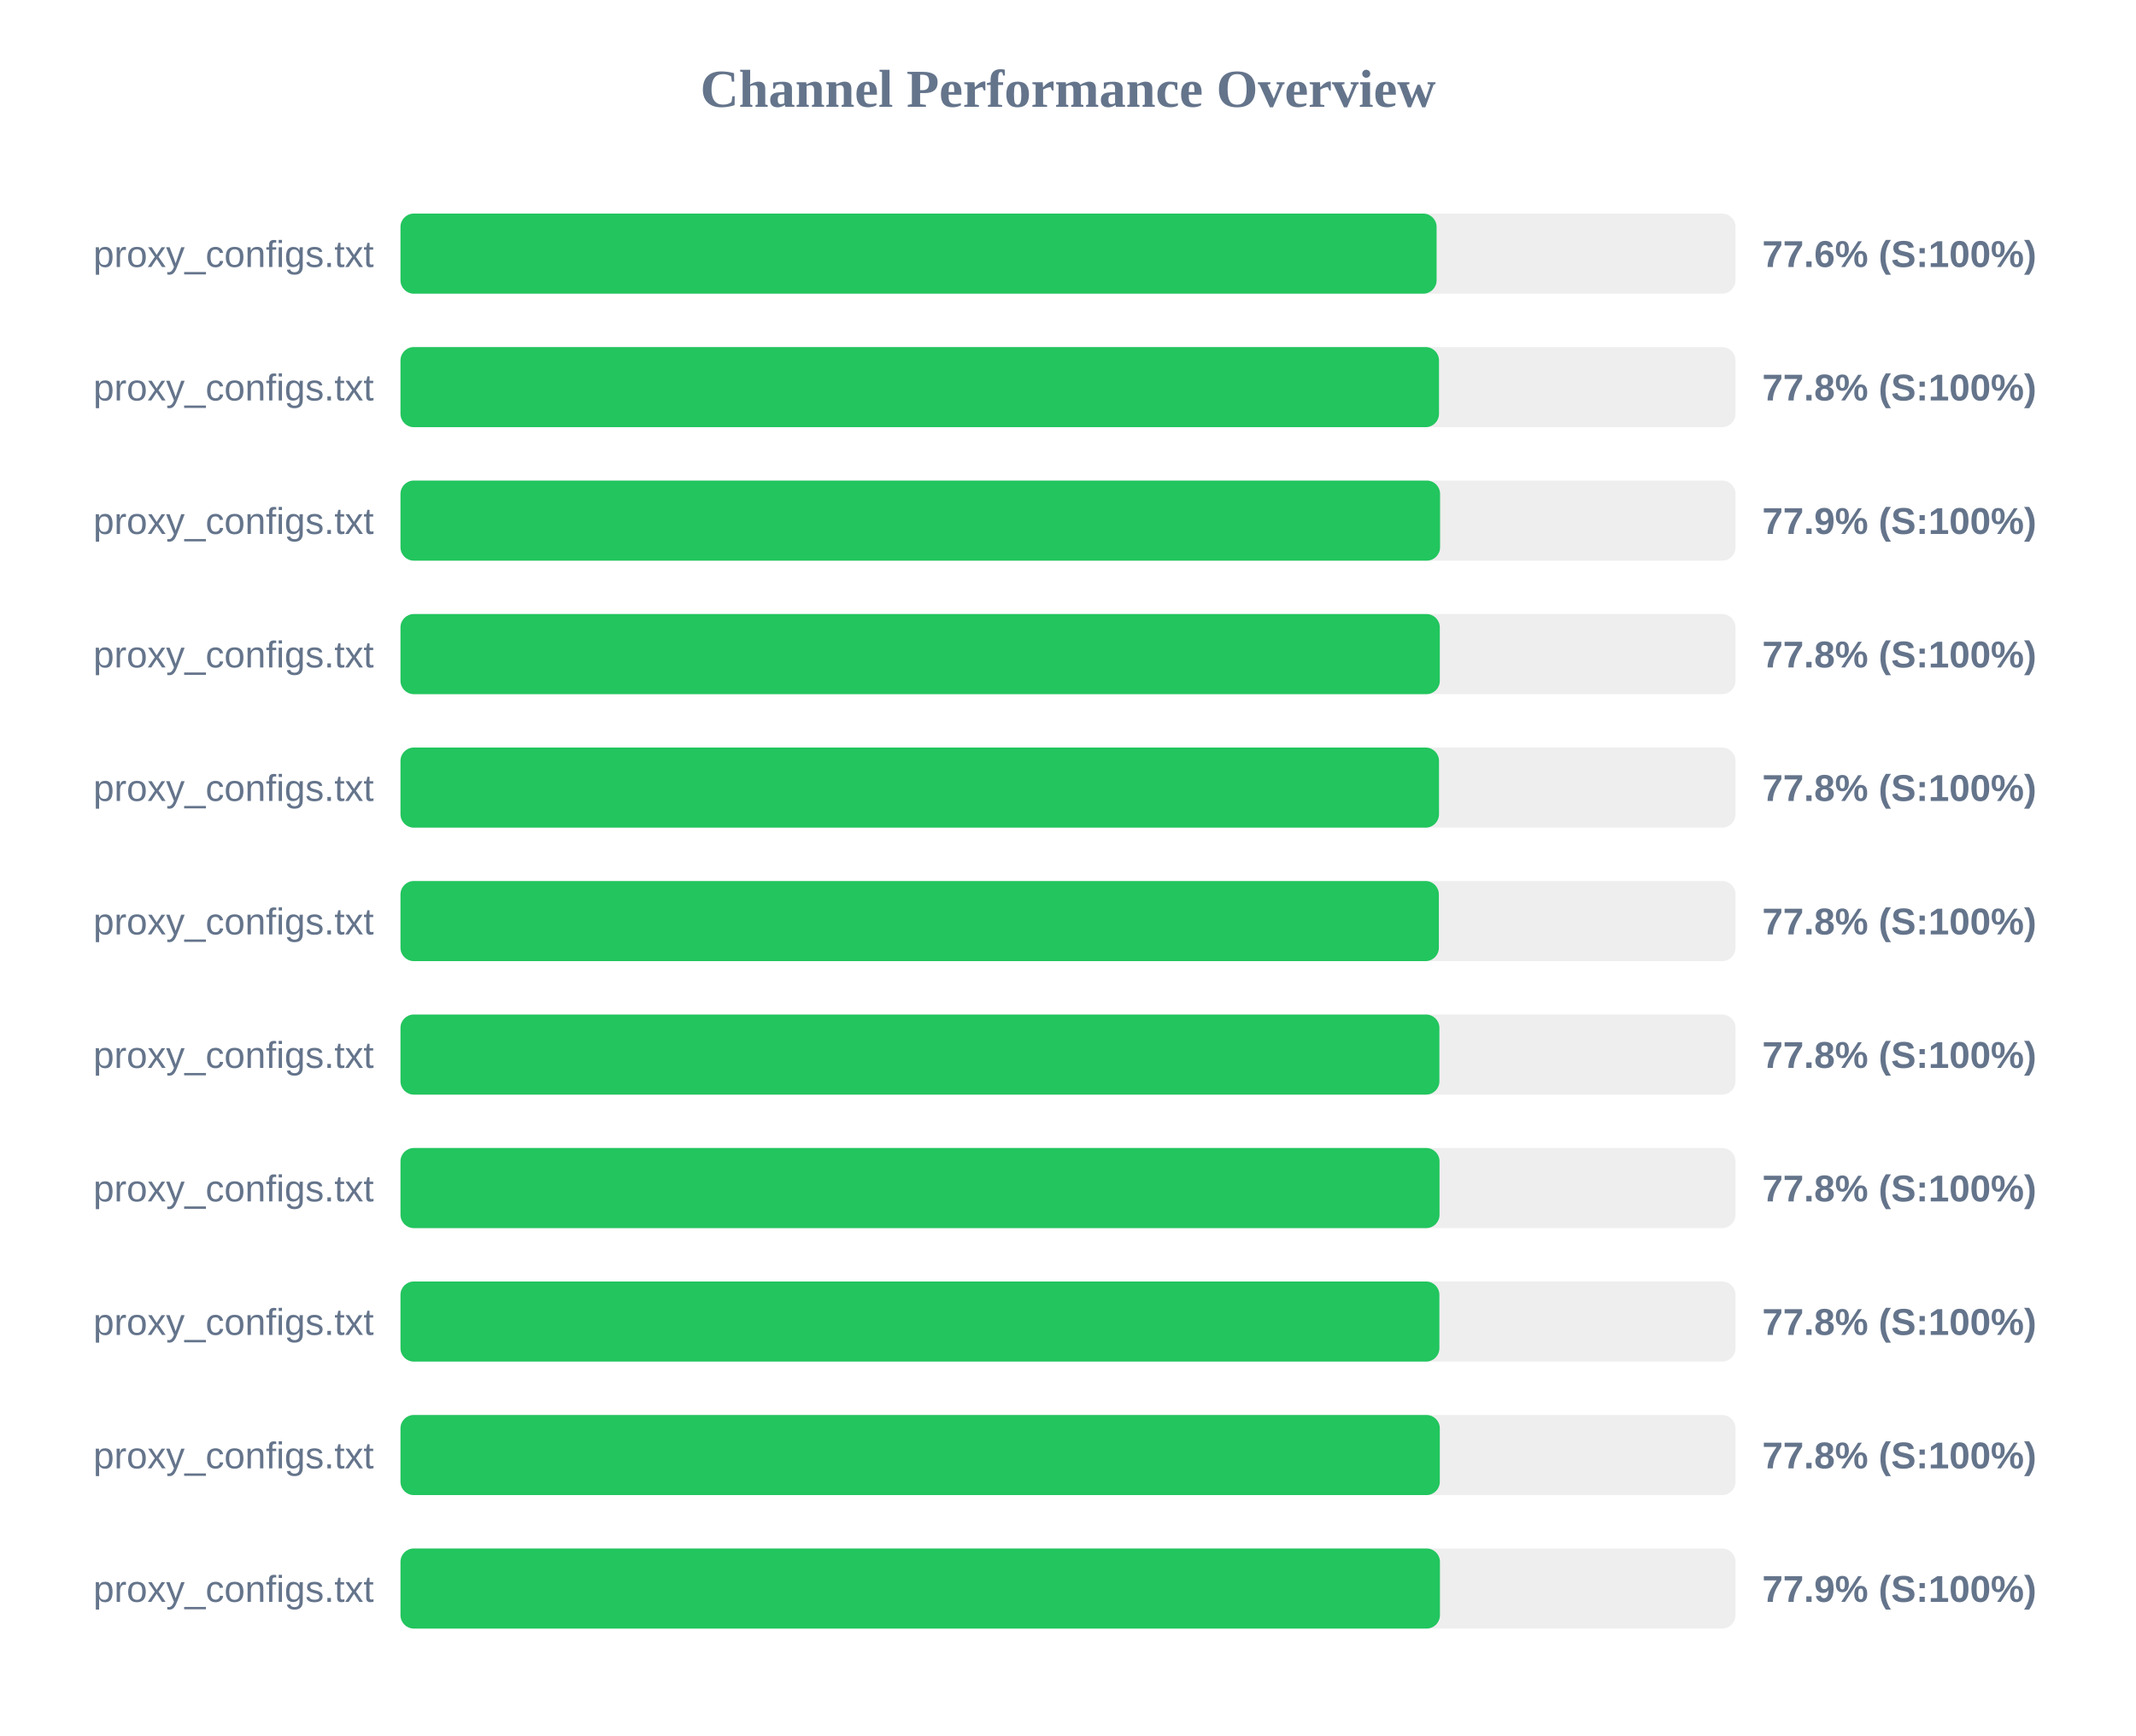
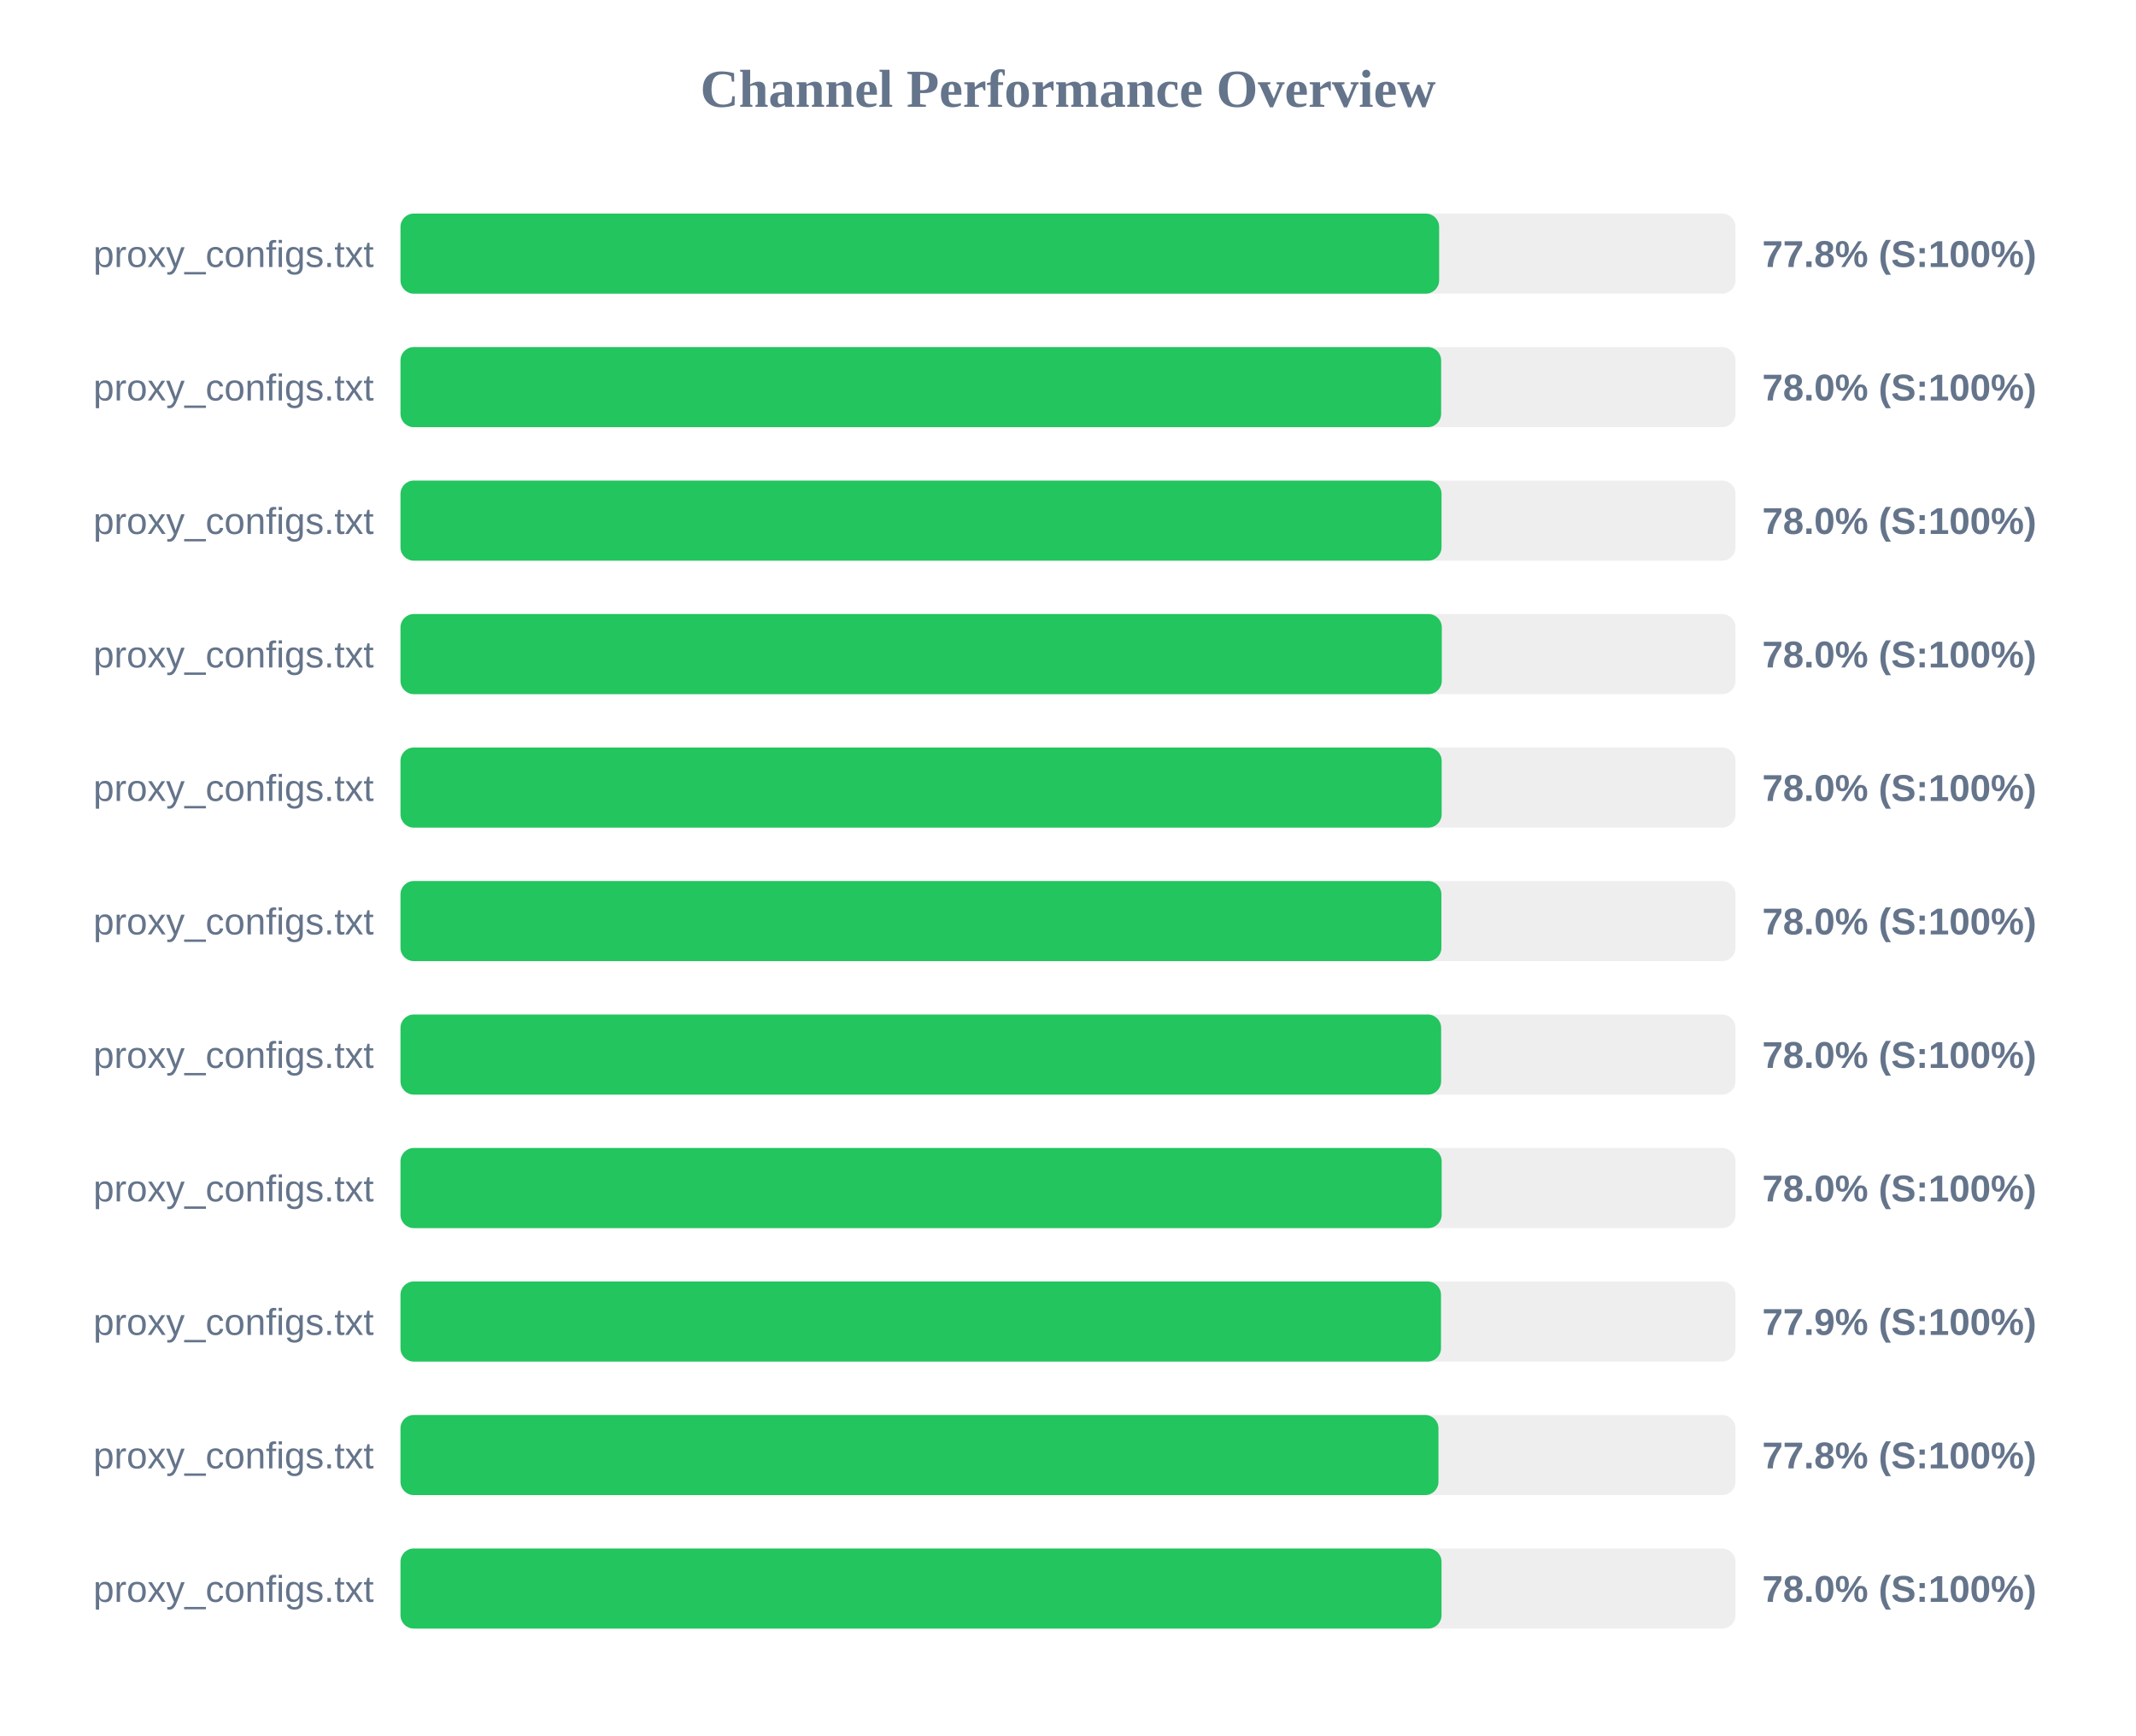
<svg xmlns="http://www.w3.org/2000/svg" width="800" height="650" version="1.1">
  <style>
        .row { font: 14px Arial; fill: #64748b; }
        .score { font: bold 14px Arial; fill: #64748b; }
    </style>
  <text x="400" y="40" text-anchor="middle" font-size="20px" font-weight="bold" fill="#64748b">Channel Performance Overview</text>
  <rect x="150" y="80" width="500" height="30" fill="#eee" rx="5" />
-   <rect x="150" y="80" width="388.05" height="30" fill="#22c55e" rx="5" />
+   <rect x="150" y="80" width="389.0" height="30" fill="#22c55e" rx="5" />
  <text x="140" y="100" text-anchor="end" class="row">proxy_configs.txt</text>
-   <text x="660" y="100" text-anchor="start" class="score">77.6% (S:100%)</text>
+   <text x="660" y="100" text-anchor="start" class="score">77.8% (S:100%)</text>
  <rect x="150" y="130" width="500" height="30" fill="#eee" rx="5" />
-   <rect x="150" y="130" width="388.95" height="30" fill="#22c55e" rx="5" />
+   <rect x="150" y="130" width="389.75" height="30" fill="#22c55e" rx="5" />
  <text x="140" y="150" text-anchor="end" class="row">proxy_configs.txt</text>
-   <text x="660" y="150" text-anchor="start" class="score">77.8% (S:100%)</text>
+   <text x="660" y="150" text-anchor="start" class="score">78.0% (S:100%)</text>
  <rect x="150" y="180" width="500" height="30" fill="#eee" rx="5" />
-   <rect x="150" y="180" width="389.35" height="30" fill="#22c55e" rx="5" />
+   <rect x="150" y="180" width="389.9" height="30" fill="#22c55e" rx="5" />
  <text x="140" y="200" text-anchor="end" class="row">proxy_configs.txt</text>
-   <text x="660" y="200" text-anchor="start" class="score">77.9% (S:100%)</text>
+   <text x="660" y="200" text-anchor="start" class="score">78.0% (S:100%)</text>
  <rect x="150" y="230" width="500" height="30" fill="#eee" rx="5" />
-   <rect x="150" y="230" width="389.25" height="30" fill="#22c55e" rx="5" />
+   <rect x="150" y="230" width="390.0" height="30" fill="#22c55e" rx="5" />
  <text x="140" y="250" text-anchor="end" class="row">proxy_configs.txt</text>
-   <text x="660" y="250" text-anchor="start" class="score">77.8% (S:100%)</text>
+   <text x="660" y="250" text-anchor="start" class="score">78.0% (S:100%)</text>
  <rect x="150" y="280" width="500" height="30" fill="#eee" rx="5" />
-   <rect x="150" y="280" width="388.95" height="30" fill="#22c55e" rx="5" />
+   <rect x="150" y="280" width="389.95" height="30" fill="#22c55e" rx="5" />
  <text x="140" y="300" text-anchor="end" class="row">proxy_configs.txt</text>
-   <text x="660" y="300" text-anchor="start" class="score">77.8% (S:100%)</text>
+   <text x="660" y="300" text-anchor="start" class="score">78.0% (S:100%)</text>
  <rect x="150" y="330" width="500" height="30" fill="#eee" rx="5" />
-   <rect x="150" y="330" width="388.9" height="30" fill="#22c55e" rx="5" />
+   <rect x="150" y="330" width="389.85" height="30" fill="#22c55e" rx="5" />
  <text x="140" y="350" text-anchor="end" class="row">proxy_configs.txt</text>
-   <text x="660" y="350" text-anchor="start" class="score">77.8% (S:100%)</text>
+   <text x="660" y="350" text-anchor="start" class="score">78.0% (S:100%)</text>
  <rect x="150" y="380" width="500" height="30" fill="#eee" rx="5" />
-   <rect x="150" y="380" width="389.1" height="30" fill="#22c55e" rx="5" />
+   <rect x="150" y="380" width="389.75" height="30" fill="#22c55e" rx="5" />
  <text x="140" y="400" text-anchor="end" class="row">proxy_configs.txt</text>
-   <text x="660" y="400" text-anchor="start" class="score">77.8% (S:100%)</text>
+   <text x="660" y="400" text-anchor="start" class="score">78.0% (S:100%)</text>
  <rect x="150" y="430" width="500" height="30" fill="#eee" rx="5" />
-   <rect x="150" y="430" width="389.15" height="30" fill="#22c55e" rx="5" />
+   <rect x="150" y="430" width="389.95" height="30" fill="#22c55e" rx="5" />
  <text x="140" y="450" text-anchor="end" class="row">proxy_configs.txt</text>
-   <text x="660" y="450" text-anchor="start" class="score">77.8% (S:100%)</text>
+   <text x="660" y="450" text-anchor="start" class="score">78.0% (S:100%)</text>
  <rect x="150" y="480" width="500" height="30" fill="#eee" rx="5" />
-   <rect x="150" y="480" width="389.1" height="30" fill="#22c55e" rx="5" />
+   <rect x="150" y="480" width="389.7" height="30" fill="#22c55e" rx="5" />
  <text x="140" y="500" text-anchor="end" class="row">proxy_configs.txt</text>
-   <text x="660" y="500" text-anchor="start" class="score">77.8% (S:100%)</text>
+   <text x="660" y="500" text-anchor="start" class="score">77.9% (S:100%)</text>
  <rect x="150" y="530" width="500" height="30" fill="#eee" rx="5" />
-   <rect x="150" y="530" width="389.25" height="30" fill="#22c55e" rx="5" />
+   <rect x="150" y="530" width="388.75" height="30" fill="#22c55e" rx="5" />
  <text x="140" y="550" text-anchor="end" class="row">proxy_configs.txt</text>
  <text x="660" y="550" text-anchor="start" class="score">77.8% (S:100%)</text>
  <rect x="150" y="580" width="500" height="30" fill="#eee" rx="5" />
-   <rect x="150" y="580" width="389.3" height="30" fill="#22c55e" rx="5" />
+   <rect x="150" y="580" width="389.9" height="30" fill="#22c55e" rx="5" />
  <text x="140" y="600" text-anchor="end" class="row">proxy_configs.txt</text>
-   <text x="660" y="600" text-anchor="start" class="score">77.9% (S:100%)</text>
+   <text x="660" y="600" text-anchor="start" class="score">78.0% (S:100%)</text>
</svg>
